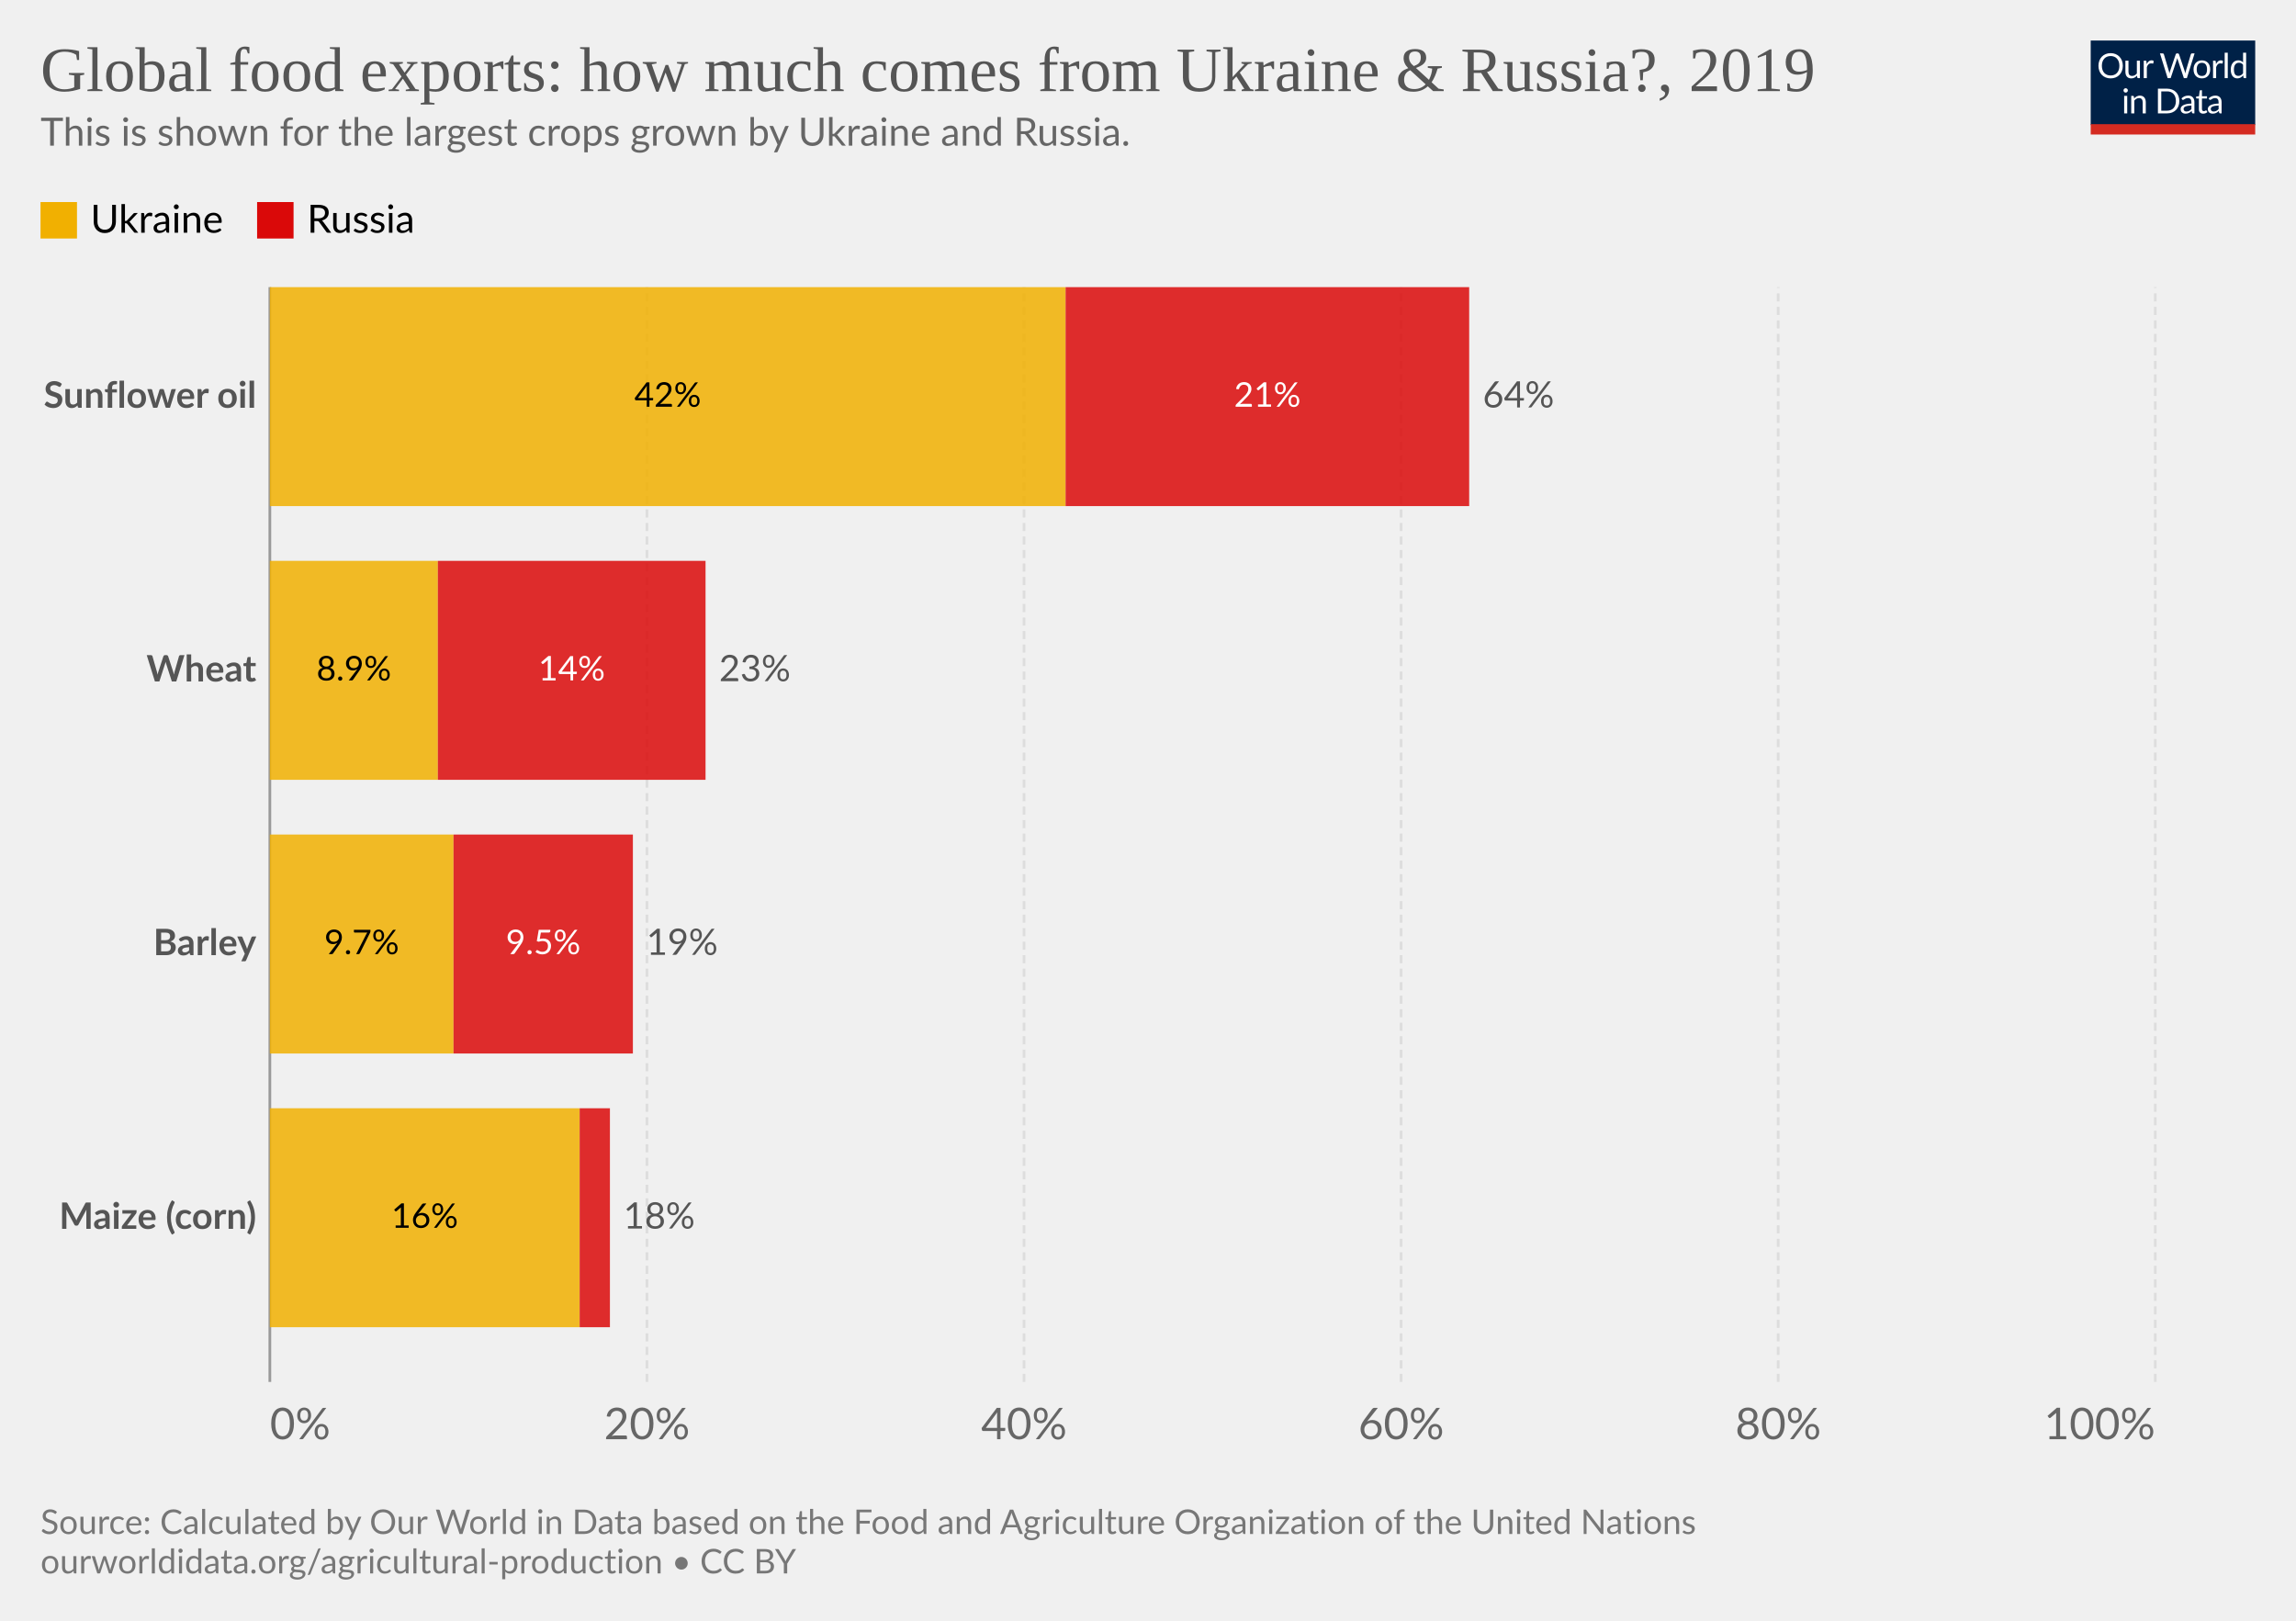
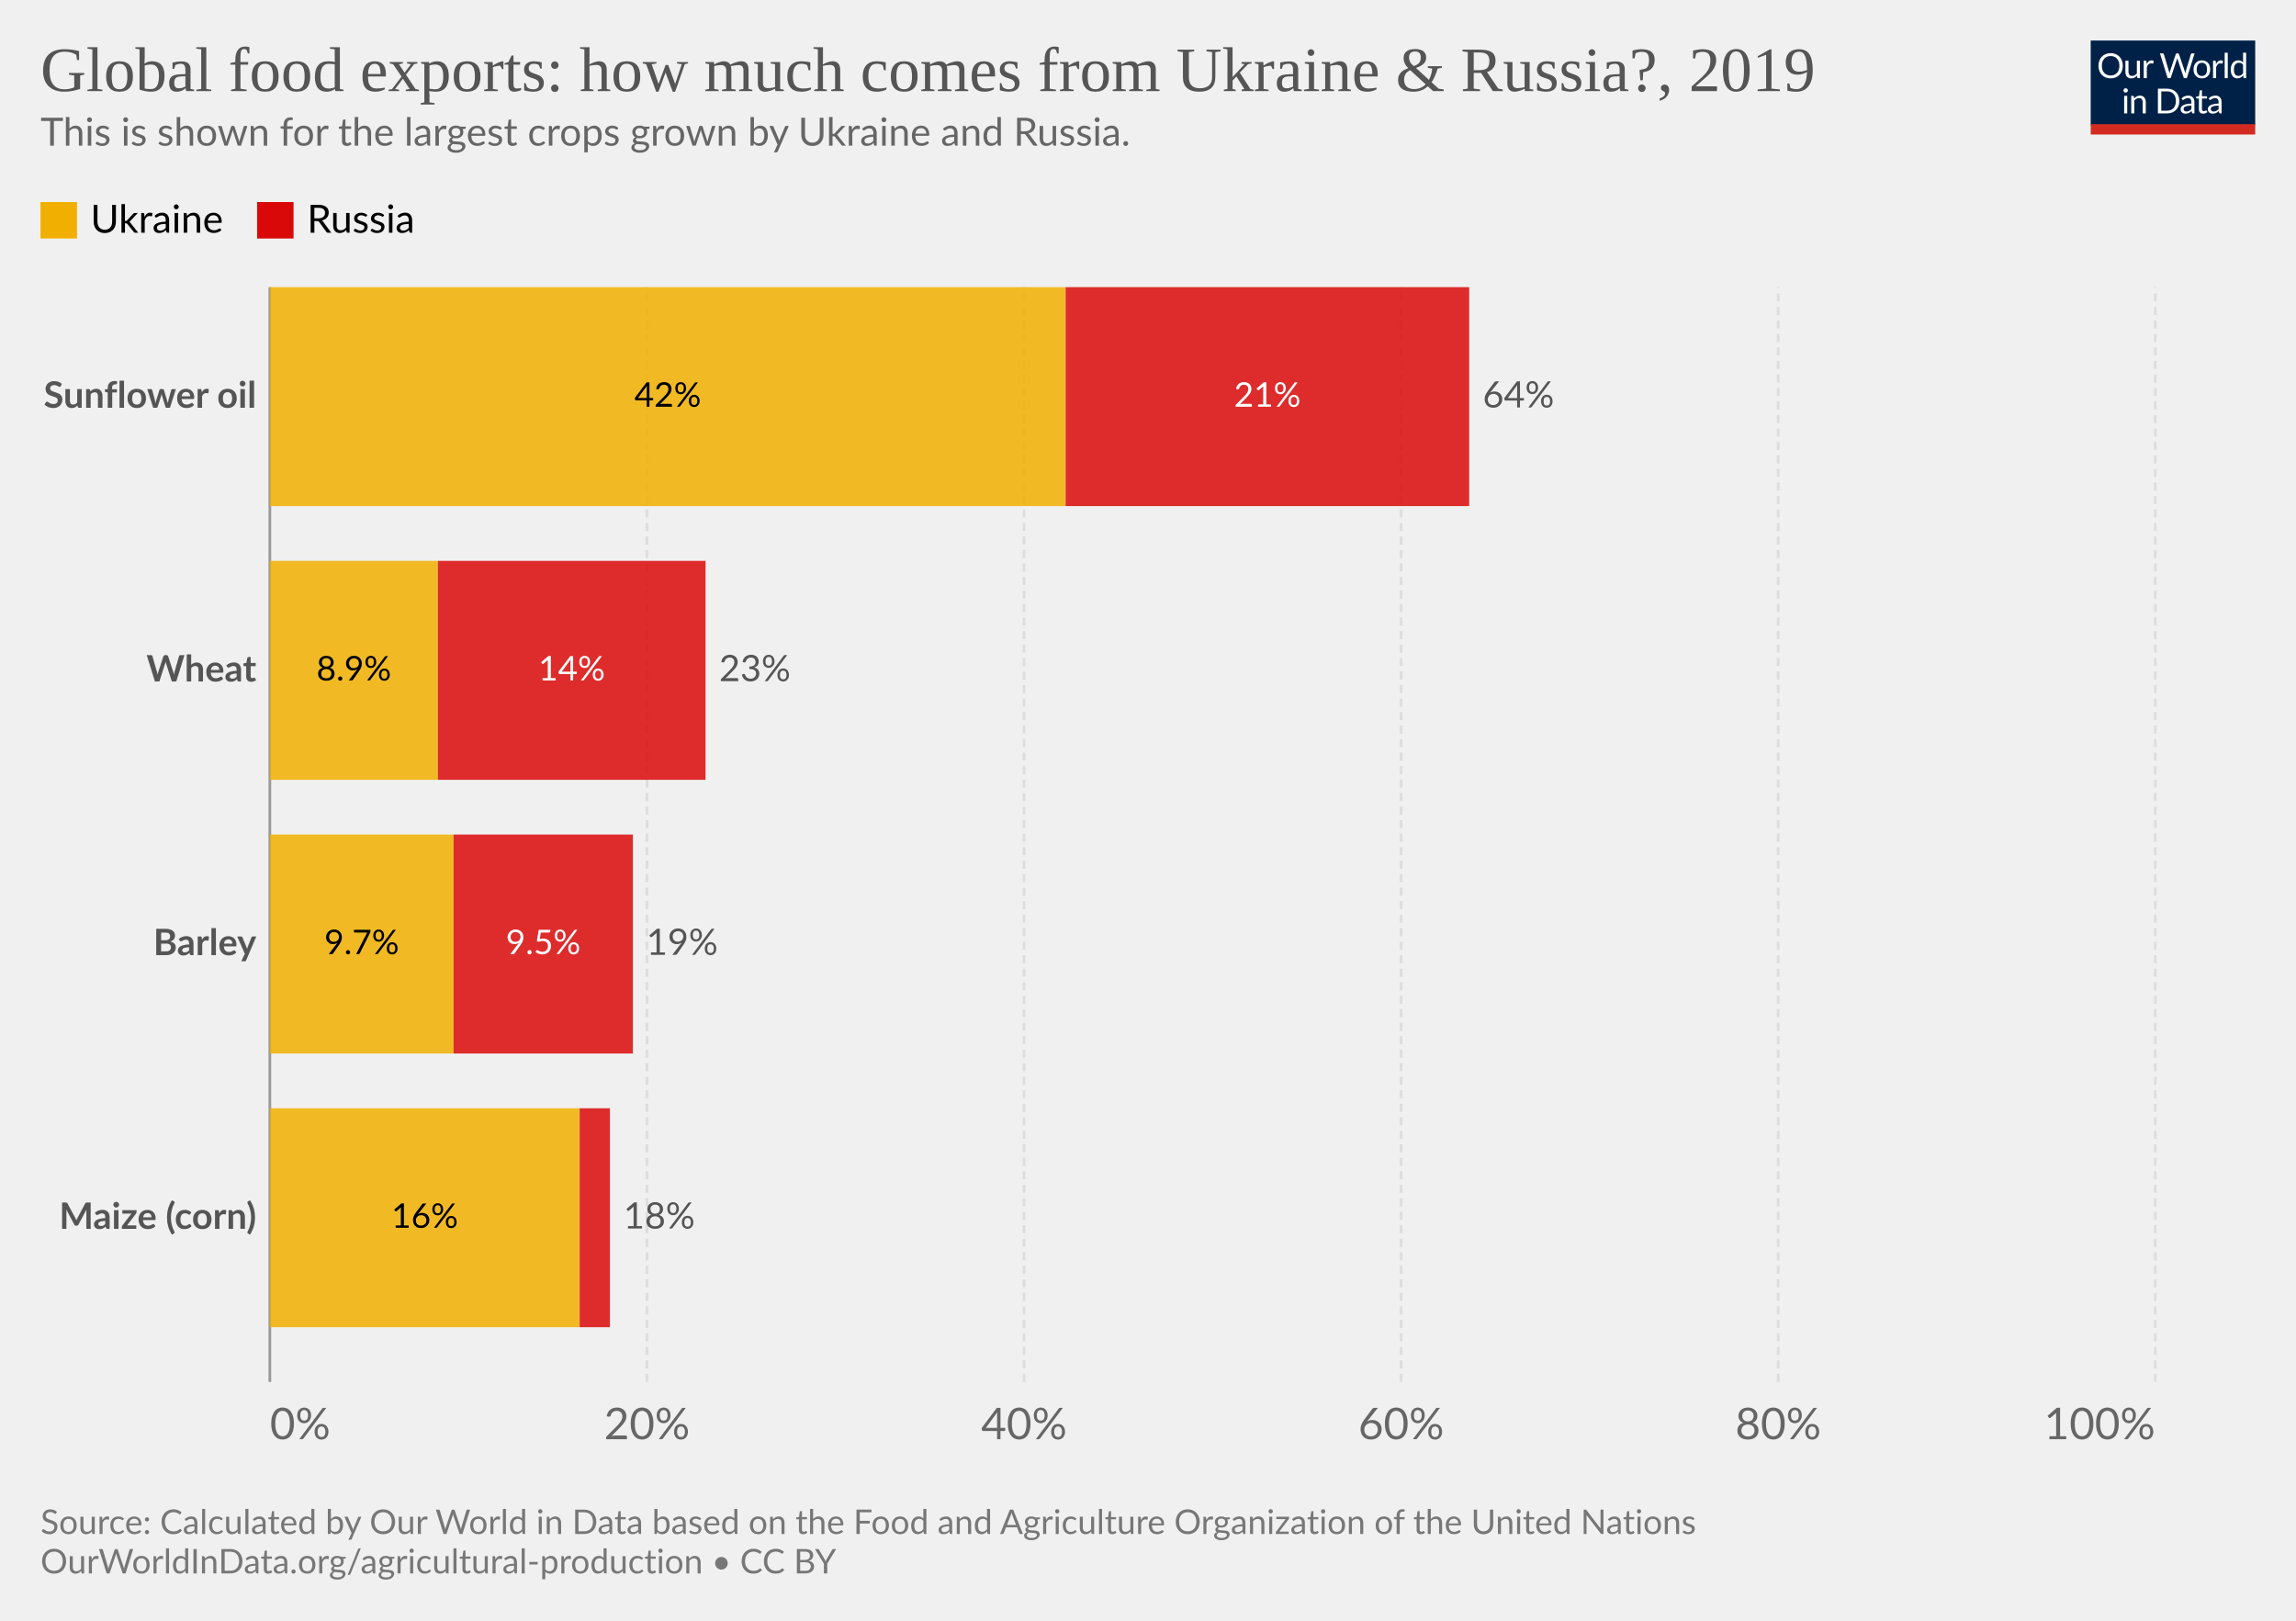
<svg xmlns="http://www.w3.org/2000/svg" version="1.1" style="font-family:Lato,'Helvetica Neue',Helvetica,Arial,sans-serif;font-size:18px;background-color:#fff;text-rendering:geometricPrecision;-webkit-font-smoothing:antialiased" width="850" height="600" viewBox="0 0 850 600">
  <g class="HeaderView">
    <g transform="matrix(.29 0 0 .29 774 15)">
      <svg className="owidLog" width="210" height="120" viewBox="0 0 210 120" fill="none">
        <g clip-path="url(#a)">
          <path d="M0 0h210v107.89H0V0z" fill="#002147" />
          <path d="M40.98 32.25c0 2.36-.38 4.53-1.12 6.51a14.26 14.26 0 0 1-8.1 8.4c-1.9.78-4.02 1.17-6.34 1.17a16.6 16.6 0 0 1-6.33-1.17 14.31 14.31 0 0 1-8.08-8.4 18.29 18.29 0 0 1-1.12-6.51c0-2.36.38-4.53 1.12-6.5.75-1.97 1.8-3.67 3.17-5.1a14.32 14.32 0 0 1 4.9-3.34c1.92-.8 4.03-1.19 6.34-1.19 2.32 0 4.43.4 6.34 1.19 1.92.8 3.56 1.9 4.93 3.34a14.87 14.87 0 0 1 3.17 5.1 18.1 18.1 0 0 1 1.12 6.5zm-4.38 0c0-1.94-.26-3.68-.8-5.22a10.91 10.91 0 0 0-2.24-3.89 9.68 9.68 0 0 0-3.52-2.46 11.95 11.95 0 0 0-4.62-.86c-1.68 0-3.21.28-4.6.86a9.88 9.88 0 0 0-3.54 2.46 10.91 10.91 0 0 0-2.24 3.9c-.53 1.53-.8 3.27-.8 5.2 0 1.94.27 3.68.8 5.22a11.17 11.17 0 0 0 2.24 3.9 10.01 10.01 0 0 0 3.55 2.44c1.38.56 2.9.83 4.6.83s3.24-.27 4.61-.83a9.8 9.8 0 0 0 3.52-2.44 11.17 11.17 0 0 0 2.25-3.9c.53-1.54.8-3.28.8-5.21zm26.22-6.54V48H60.5c-.56 0-.9-.27-1.05-.81l-.31-2.4a12.45 12.45 0 0 1-3.26 2.6c-1.2.64-2.58.96-4.13.96-1.22 0-2.3-.2-3.24-.6a6.52 6.52 0 0 1-2.33-1.7 7.37 7.37 0 0 1-1.43-2.67c-.3-1.04-.46-2.2-.46-3.45V25.7h3.91v14.22c0 1.68.38 2.99 1.15 3.91.77.93 1.96 1.39 3.54 1.39 1.16 0 2.24-.27 3.23-.82a10.42 10.42 0 0 0 2.8-2.28V25.7h3.91zm8.61 4.47a9.94 9.94 0 0 1 2.6-3.56 5.64 5.64 0 0 1 3.76-1.3c.47 0 .92.05 1.34.15.44.1.83.27 1.17.49l-.3 2.92c-.09.37-.3.55-.66.55-.2 0-.5-.04-.9-.13a6.21 6.21 0 0 0-3.24.18 4.23 4.23 0 0 0-1.47.92c-.42.4-.81.9-1.17 1.5-.33.58-.64 1.26-.92 2.02V48H67.7V25.71h2.25c.42 0 .72.08.88.25.16.16.27.44.33.83l.26 3.39zm61.16-13.7L122.75 48h-3.82l-7.99-24.05a21.95 21.95 0 0 1-.42-1.58 38.36 38.36 0 0 1-.44 1.58L102.05 48h-3.83L88.4 16.47h3.54c.38 0 .7.1.95.29.26.2.43.43.5.73l6.52 21.9.28 1.28.29 1.46.3-1.46.38-1.27 7.41-21.91c.1-.25.26-.48.51-.69.27-.22.58-.33.95-.33h1.23c.38 0 .69.1.92.29a1.77 1.77 0 0 1 .53.73l7.4 21.9a28.4 28.4 0 0 1 .68 2.62 29.52 29.52 0 0 1 .52-2.61l6.54-21.91a1.31 1.31 0 0 1 .48-.7c.27-.21.58-.32.95-.32h3.32zm9.35 8.88c1.63 0 3.1.27 4.4.82a9.43 9.43 0 0 1 5.46 5.94c.5 1.4.74 2.98.74 4.73 0 1.76-.25 3.34-.74 4.75a9.43 9.43 0 0 1-5.46 5.92c-1.3.52-2.77.79-4.4.79-1.64 0-3.12-.27-4.44-.8a9.42 9.42 0 0 1-3.35-2.3c-.92-1-1.63-2.2-2.13-3.61-.49-1.41-.73-3-.73-4.75s.24-3.33.73-4.73c.5-1.43 1.2-2.64 2.13-3.63a9.4 9.4 0 0 1 3.35-2.31c1.32-.55 2.8-.82 4.44-.82zm0 19.89c2.2 0 3.84-.73 4.93-2.2 1.08-1.48 1.63-3.54 1.63-6.18 0-2.66-.55-4.72-1.63-6.2-1.09-1.49-2.73-2.23-4.93-2.23-1.12 0-2.09.2-2.93.57a5.71 5.71 0 0 0-2.06 1.65 7.5 7.5 0 0 0-1.24 2.67c-.26 1.04-.4 2.22-.4 3.54 0 2.64.55 4.7 1.64 6.18 1.1 1.47 2.76 2.2 4.99 2.2zm17.97-15.07a9.94 9.94 0 0 1 2.6-3.56 5.64 5.64 0 0 1 3.76-1.3c.47 0 .91.05 1.34.15.44.1.83.27 1.16.49l-.28 2.92c-.09.37-.31.55-.66.55-.2 0-.5-.04-.9-.13a6.2 6.2 0 0 0-3.24.18 4.23 4.23 0 0 0-1.47.92c-.43.4-.82.9-1.17 1.5a13.1 13.1 0 0 0-.92 2.02V48h-3.94V25.71h2.24c.43 0 .72.08.88.25.17.16.28.44.33.83l.27 3.39zm15.04-14.59V48h-3.92V15.6h3.92zm19.55 15.43a6.22 6.22 0 0 0-2.38-2.05 6.7 6.7 0 0 0-2.86-.6c-2.07 0-3.66.75-4.77 2.23-1.12 1.48-1.68 3.6-1.68 6.33 0 1.46.13 2.7.38 3.74a7.29 7.29 0 0 0 1.1 2.56 4.35 4.35 0 0 0 1.78 1.45c.7.3 1.5.46 2.4.46 1.29 0 2.41-.3 3.36-.88a9.6 9.6 0 0 0 2.67-2.49V31.02zm3.91-15.43V48h-2.33c-.56 0-.9-.27-1.06-.81l-.35-2.71a12.13 12.13 0 0 1-3.25 2.77 8.28 8.28 0 0 1-4.23 1.06 7.31 7.31 0 0 1-6.14-2.9c-.73-.96-1.3-2.15-1.69-3.57a18.35 18.35 0 0 1 .07-9.48 11.29 11.29 0 0 1 1.89-3.7 8.7 8.7 0 0 1 7.06-3.34 7.96 7.96 0 0 1 6.12 2.62V15.59h3.91zM46.61 70.71V93H42.7V70.71h3.91zm.84-7c0 .39-.08.75-.24 1.09a2.81 2.81 0 0 1-1.52 1.47 2.67 2.67 0 0 1-2.16 0 2.9 2.9 0 0 1-1.45-1.47 2.67 2.67 0 0 1 0-2.16c.15-.35.35-.65.6-.9.25-.27.53-.47.85-.62a2.67 2.67 0 0 1 2.16 0c.35.15.65.35.9.62.27.25.47.55.62.9.16.34.24.7.24 1.08zm7.97 10.24c.49-.54 1-1.04 1.54-1.48a9.85 9.85 0 0 1 3.66-1.84 8.96 8.96 0 0 1 5.43.35c.94.4 1.72.97 2.33 1.71a7.36 7.36 0 0 1 1.43 2.67c.32 1.04.49 2.19.49 3.45V93h-3.94V78.81c0-1.69-.4-3-1.17-3.92-.76-.93-1.93-1.4-3.5-1.4a6.6 6.6 0 0 0-3.25.83c-1 .56-1.92 1.31-2.77 2.27V93h-3.94V70.71h2.35c.56 0 .9.28 1.04.82l.3 2.42zm57.7 3.3c0 2.36-.37 4.5-1.11 6.44a14.3 14.3 0 0 1-3.17 4.98 14.1 14.1 0 0 1-4.93 3.2c-1.9.76-4.02 1.13-6.33 1.13H85.8V61.47h11.77c2.31 0 4.42.39 6.33 1.15a13.8 13.8 0 0 1 8.1 8.18 17.75 17.75 0 0 1 1.12 6.45zm-4.37 0c0-1.94-.26-3.67-.8-5.2a10.94 10.94 0 0 0-2.23-3.87 9.57 9.57 0 0 0-3.53-2.42 12.23 12.23 0 0 0-4.61-.83h-7.5v24.62h7.5c1.7 0 3.24-.28 4.61-.84a9.7 9.7 0 0 0 3.53-2.4 10.94 10.94 0 0 0 2.24-3.87c.53-1.53.8-3.26.8-5.2zm19.8 5.72c-1.8.06-3.34.2-4.62.44-1.26.22-2.3.51-3.1.88-.8.36-1.37.8-1.74 1.3-.35.5-.53 1.05-.53 1.67 0 .58.1 1.1.3 1.52a3 3 0 0 0 .76 1.05c.34.27.73.46 1.17.6a6.13 6.13 0 0 0 1.45.17 7.28 7.28 0 0 0 3.5-.81 11.95 11.95 0 0 0 2.82-2.2v-4.62zm-12.65-9.11a12.73 12.73 0 0 1 3.98-2.66c1.43-.59 3-.88 4.73-.88 1.25 0 2.36.2 3.33.61a6.81 6.81 0 0 1 3.94 4.38c.33 1.04.5 2.19.5 3.43V93h-1.74a1.8 1.8 0 0 1-.88-.18c-.2-.13-.36-.38-.48-.74l-.44-2.12-1.72 1.46a9.48 9.48 0 0 1-3.74 1.7c-.69.15-1.46.23-2.3.23-.87 0-1.69-.12-2.45-.35a5.34 5.34 0 0 1-3.34-2.93 6.64 6.64 0 0 1-.49-2.64c0-.88.25-1.72.73-2.53a6.33 6.33 0 0 1 2.35-2.17c1.09-.63 2.5-1.15 4.25-1.54 1.75-.41 3.89-.65 6.42-.7v-1.75c0-1.73-.37-3.03-1.12-3.91-.75-.9-1.84-1.34-3.28-1.34-.97 0-1.78.12-2.44.37-.64.23-1.2.5-1.7.81l-1.23.82c-.33.23-.67.35-1 .35-.27 0-.5-.07-.69-.2a2.1 2.1 0 0 1-.48-.53l-.7-1.25zm27.67 19.5c-1.76 0-3.12-.5-4.07-1.48-.94-.98-1.41-2.4-1.41-4.25V74h-2.68a.9.9 0 0 1-.6-.2c-.16-.14-.24-.36-.24-.66v-1.56l3.65-.46.9-6.89a.9.9 0 0 1 .29-.52.88.88 0 0 1 .62-.22H142v7.67h6.44V74H142v13.38c0 .94.22 1.63.68 2.09.45.45 1.04.68 1.76.68a3.21 3.21 0 0 0 1.85-.53l.55-.35c.16-.12.3-.18.41-.18.2 0 .4.13.55.38l1.15 1.87a7.45 7.45 0 0 1-2.44 1.5 8.53 8.53 0 0 1-2.95.52zm19.68-10.4c-1.8.07-3.34.21-4.62.45-1.26.22-2.3.51-3.1.88-.8.36-1.37.8-1.74 1.3-.35.5-.53 1.05-.53 1.67 0 .58.1 1.1.3 1.52a2.9 2.9 0 0 0 .76 1.05c.34.27.73.46 1.17.6a6.13 6.13 0 0 0 1.45.17 7.3 7.3 0 0 0 3.5-.81 12.04 12.04 0 0 0 2.82-2.2v-4.62zm-12.65-9.1a12.72 12.72 0 0 1 3.99-2.66c1.42-.59 3-.88 4.72-.88 1.25 0 2.36.2 3.33.61a6.81 6.81 0 0 1 3.94 4.38c.33 1.04.5 2.19.5 3.43V93h-1.74a1.8 1.8 0 0 1-.88-.18c-.2-.13-.36-.38-.48-.74l-.44-2.12-1.72 1.46a9.48 9.48 0 0 1-3.74 1.7c-.69.15-1.46.23-2.3.23-.87 0-1.69-.12-2.45-.35a5.33 5.33 0 0 1-3.34-2.93 6.62 6.62 0 0 1-.49-2.64c0-.88.25-1.72.73-2.53a6.33 6.33 0 0 1 2.35-2.17c1.09-.63 2.5-1.15 4.25-1.54a31.2 31.2 0 0 1 6.42-.7v-1.75c0-1.73-.37-3.03-1.12-3.91-.75-.9-1.84-1.34-3.28-1.34-.97 0-1.78.12-2.44.37-.64.23-1.2.5-1.7.81l-1.22.82c-.34.23-.68.35-1.02.35-.26 0-.49-.07-.68-.2a1.88 1.88 0 0 1-.48-.53l-.7-1.25zM40.98 32.25c0 2.36-.38 4.53-1.12 6.51a14.26 14.26 0 0 1-8.1 8.4c-1.9.78-4.02 1.17-6.34 1.17a16.6 16.6 0 0 1-6.33-1.17 14.31 14.31 0 0 1-8.08-8.4 18.29 18.29 0 0 1-1.12-6.51c0-2.36.38-4.53 1.12-6.5.75-1.97 1.8-3.67 3.17-5.1a14.32 14.32 0 0 1 4.9-3.34c1.92-.8 4.03-1.19 6.34-1.19 2.32 0 4.43.4 6.34 1.19 1.92.8 3.56 1.9 4.93 3.34a14.87 14.87 0 0 1 3.17 5.1 18.1 18.1 0 0 1 1.12 6.5zm-4.38 0c0-1.94-.26-3.68-.8-5.22a10.91 10.91 0 0 0-2.24-3.89 9.68 9.68 0 0 0-3.52-2.46 11.95 11.95 0 0 0-4.62-.86c-1.68 0-3.21.28-4.6.86a9.88 9.88 0 0 0-3.54 2.46 10.91 10.91 0 0 0-2.24 3.9c-.53 1.53-.8 3.27-.8 5.2 0 1.94.27 3.68.8 5.22a11.17 11.17 0 0 0 2.24 3.9 10.01 10.01 0 0 0 3.55 2.44c1.38.56 2.9.83 4.6.83s3.24-.27 4.61-.83a9.8 9.8 0 0 0 3.52-2.44 11.17 11.17 0 0 0 2.25-3.9c.53-1.54.8-3.28.8-5.21zm26.22-6.54V48H60.5c-.56 0-.9-.27-1.05-.81l-.31-2.4a12.45 12.45 0 0 1-3.26 2.6c-1.2.64-2.58.96-4.13.96-1.22 0-2.3-.2-3.24-.6a6.52 6.52 0 0 1-2.33-1.7 7.37 7.37 0 0 1-1.43-2.67c-.3-1.04-.46-2.2-.46-3.45V25.7h3.91v14.22c0 1.68.38 2.99 1.15 3.91.77.93 1.96 1.39 3.54 1.39 1.16 0 2.24-.27 3.23-.82a10.42 10.42 0 0 0 2.8-2.28V25.7h3.91zm8.61 4.47a9.94 9.94 0 0 1 2.6-3.56 5.64 5.64 0 0 1 3.76-1.3c.47 0 .92.05 1.34.15.44.1.83.27 1.17.49l-.3 2.92c-.09.37-.3.55-.66.55-.2 0-.5-.04-.9-.13a6.21 6.21 0 0 0-3.24.18 4.23 4.23 0 0 0-1.47.92c-.42.4-.81.9-1.17 1.5-.33.58-.64 1.26-.92 2.02V48H67.7V25.71h2.25c.42 0 .72.08.88.25.16.16.27.44.33.83l.26 3.39zm61.16-13.7L122.75 48h-3.82l-7.99-24.05a21.95 21.95 0 0 1-.42-1.58 38.36 38.36 0 0 1-.44 1.58L102.05 48h-3.83L88.4 16.47h3.54c.38 0 .7.1.95.29.26.2.43.43.5.73l6.52 21.9.28 1.28.29 1.46.3-1.46.38-1.27 7.41-21.91c.1-.25.26-.48.51-.69.27-.22.58-.33.95-.33h1.23c.38 0 .69.1.92.29a1.77 1.77 0 0 1 .53.73l7.4 21.9a28.4 28.4 0 0 1 .68 2.62 29.52 29.52 0 0 1 .52-2.61l6.54-21.91a1.31 1.31 0 0 1 .48-.7c.27-.21.58-.32.95-.32h3.32zm9.35 8.88c1.63 0 3.1.27 4.4.82a9.43 9.43 0 0 1 5.46 5.94c.5 1.4.74 2.98.74 4.73 0 1.76-.25 3.34-.74 4.75a9.43 9.43 0 0 1-5.46 5.92c-1.3.52-2.77.79-4.4.79-1.64 0-3.12-.27-4.44-.8a9.42 9.42 0 0 1-3.35-2.3c-.92-1-1.63-2.2-2.13-3.61-.49-1.41-.73-3-.73-4.75s.24-3.33.73-4.73c.5-1.43 1.2-2.64 2.13-3.63a9.4 9.4 0 0 1 3.35-2.31c1.32-.55 2.8-.82 4.44-.82zm0 19.89c2.2 0 3.84-.73 4.93-2.2 1.08-1.48 1.63-3.54 1.63-6.18 0-2.66-.55-4.72-1.63-6.2-1.09-1.49-2.73-2.23-4.93-2.23-1.12 0-2.09.2-2.93.57a5.71 5.71 0 0 0-2.06 1.65 7.5 7.5 0 0 0-1.24 2.67c-.26 1.04-.4 2.22-.4 3.54 0 2.64.55 4.7 1.64 6.18 1.1 1.47 2.76 2.2 4.99 2.2zm17.97-15.07a9.94 9.94 0 0 1 2.6-3.56 5.64 5.64 0 0 1 3.76-1.3c.47 0 .91.05 1.34.15.44.1.83.27 1.16.49l-.28 2.92c-.09.37-.31.55-.66.55-.2 0-.5-.04-.9-.13a6.2 6.2 0 0 0-3.24.18 4.23 4.23 0 0 0-1.47.92c-.43.4-.82.9-1.17 1.5a13.1 13.1 0 0 0-.92 2.02V48h-3.94V25.71h2.24c.43 0 .72.08.88.25.17.16.28.44.33.83l.27 3.39zm15.04-14.59V48h-3.92V15.6h3.92zm19.55 15.43a6.22 6.22 0 0 0-2.38-2.05 6.7 6.7 0 0 0-2.86-.6c-2.07 0-3.66.75-4.77 2.23-1.12 1.48-1.68 3.6-1.68 6.33 0 1.46.13 2.7.38 3.74a7.29 7.29 0 0 0 1.1 2.56 4.35 4.35 0 0 0 1.78 1.45c.7.3 1.5.46 2.4.46 1.29 0 2.41-.3 3.36-.88a9.6 9.6 0 0 0 2.67-2.49V31.02zm3.91-15.43V48h-2.33c-.56 0-.9-.27-1.06-.81l-.35-2.71a12.13 12.13 0 0 1-3.25 2.77 8.28 8.28 0 0 1-4.23 1.06 7.31 7.31 0 0 1-6.14-2.9c-.73-.96-1.3-2.15-1.69-3.57a18.35 18.35 0 0 1 .07-9.48 11.29 11.29 0 0 1 1.89-3.7 8.7 8.7 0 0 1 7.06-3.34 7.96 7.96 0 0 1 6.12 2.62V15.59h3.91zM46.61 70.71V93H42.7V70.71h3.91zm.84-7c0 .39-.08.75-.24 1.09a2.81 2.81 0 0 1-1.52 1.47 2.67 2.67 0 0 1-2.16 0 2.9 2.9 0 0 1-1.45-1.47 2.67 2.67 0 0 1 0-2.16c.15-.35.35-.65.6-.9.25-.27.53-.47.85-.62a2.67 2.67 0 0 1 2.16 0c.35.15.65.35.9.62.27.25.47.55.62.9.16.34.24.7.24 1.08zm7.97 10.24c.49-.54 1-1.04 1.54-1.48a9.85 9.85 0 0 1 3.66-1.84 8.96 8.96 0 0 1 5.43.35c.94.4 1.72.97 2.33 1.71a7.36 7.36 0 0 1 1.43 2.67c.32 1.04.49 2.19.49 3.45V93h-3.94V78.81c0-1.69-.4-3-1.17-3.92-.76-.93-1.93-1.4-3.5-1.4a6.6 6.6 0 0 0-3.25.83c-1 .56-1.92 1.31-2.77 2.27V93h-3.94V70.71h2.35c.56 0 .9.28 1.04.82l.3 2.42zm57.7 3.3c0 2.36-.37 4.5-1.11 6.44a14.3 14.3 0 0 1-3.17 4.98 14.1 14.1 0 0 1-4.93 3.2c-1.9.76-4.02 1.13-6.33 1.13H85.8V61.47h11.77c2.31 0 4.42.39 6.33 1.15a13.8 13.8 0 0 1 8.1 8.18 17.75 17.75 0 0 1 1.12 6.45zm-4.37 0c0-1.94-.26-3.67-.8-5.2a10.94 10.94 0 0 0-2.23-3.87 9.57 9.57 0 0 0-3.53-2.42 12.23 12.23 0 0 0-4.61-.83h-7.5v24.62h7.5c1.7 0 3.24-.28 4.61-.84a9.7 9.7 0 0 0 3.53-2.4 10.94 10.94 0 0 0 2.24-3.87c.53-1.53.8-3.26.8-5.2zm19.8 5.72c-1.8.06-3.34.2-4.62.44-1.26.22-2.3.51-3.1.88-.8.36-1.37.8-1.74 1.3-.35.5-.53 1.05-.53 1.67 0 .58.1 1.1.3 1.52a3 3 0 0 0 .76 1.05c.34.27.73.46 1.17.6a6.13 6.13 0 0 0 1.45.17 7.28 7.28 0 0 0 3.5-.81 11.95 11.95 0 0 0 2.82-2.2v-4.62zm-12.65-9.11a12.73 12.73 0 0 1 3.98-2.66c1.43-.59 3-.88 4.73-.88 1.25 0 2.36.2 3.33.61a6.81 6.81 0 0 1 3.94 4.38c.33 1.04.5 2.19.5 3.43V93h-1.74a1.8 1.8 0 0 1-.88-.18c-.2-.13-.36-.38-.48-.74l-.44-2.12-1.72 1.46a9.48 9.48 0 0 1-3.74 1.7c-.69.15-1.46.23-2.3.23-.87 0-1.69-.12-2.45-.35a5.34 5.34 0 0 1-3.34-2.93 6.64 6.64 0 0 1-.49-2.64c0-.88.25-1.72.73-2.53a6.33 6.33 0 0 1 2.35-2.17c1.09-.63 2.5-1.15 4.25-1.54 1.75-.41 3.89-.65 6.42-.7v-1.75c0-1.73-.37-3.03-1.12-3.91-.75-.9-1.84-1.34-3.28-1.34-.97 0-1.78.12-2.44.37-.64.23-1.2.5-1.7.81l-1.23.82c-.33.23-.67.35-1 .35-.27 0-.5-.07-.69-.2a2.1 2.1 0 0 1-.48-.53l-.7-1.25zm27.67 19.5c-1.76 0-3.12-.5-4.07-1.48-.94-.98-1.41-2.4-1.41-4.25V74h-2.68a.9.9 0 0 1-.6-.2c-.16-.14-.24-.36-.24-.66v-1.56l3.65-.46.9-6.89a.9.9 0 0 1 .29-.52.88.88 0 0 1 .62-.22H142v7.67h6.44V74H142v13.38c0 .94.22 1.63.68 2.09.45.45 1.04.68 1.76.68a3.21 3.21 0 0 0 1.85-.53l.55-.35c.16-.12.3-.18.41-.18.2 0 .4.13.55.38l1.15 1.87a7.45 7.45 0 0 1-2.44 1.5 8.53 8.53 0 0 1-2.95.52zm19.68-10.4c-1.8.07-3.34.21-4.62.45-1.26.22-2.3.51-3.1.88-.8.36-1.37.8-1.74 1.3-.35.5-.53 1.05-.53 1.67 0 .58.1 1.1.3 1.52a2.9 2.9 0 0 0 .76 1.05c.34.27.73.46 1.17.6a6.13 6.13 0 0 0 1.45.17 7.3 7.3 0 0 0 3.5-.81 12.04 12.04 0 0 0 2.82-2.2v-4.62zm-12.65-9.1a12.72 12.72 0 0 1 3.99-2.66c1.42-.59 3-.88 4.72-.88 1.25 0 2.36.2 3.33.61a6.81 6.81 0 0 1 3.94 4.38c.33 1.04.5 2.19.5 3.43V93h-1.74a1.8 1.8 0 0 1-.88-.18c-.2-.13-.36-.38-.48-.74l-.44-2.12-1.72 1.46a9.48 9.48 0 0 1-3.74 1.7c-.69.15-1.46.23-2.3.23-.87 0-1.69-.12-2.45-.35a5.33 5.33 0 0 1-3.34-2.93 6.62 6.62 0 0 1-.49-2.64c0-.88.25-1.72.73-2.53a6.33 6.33 0 0 1 2.35-2.17c1.09-.63 2.5-1.15 4.25-1.54a31.2 31.2 0 0 1 6.42-.7v-1.75c0-1.73-.37-3.03-1.12-3.91-.75-.9-1.84-1.34-3.28-1.34-.97 0-1.78.12-2.44.37-.64.23-1.2.5-1.7.81l-1.22.82c-.34.23-.68.35-1.02.35-.26 0-.49-.07-.68-.2a1.88 1.88 0 0 1-.48-.53l-.7-1.25zM40.98 32.25c0 2.36-.38 4.53-1.12 6.51a14.26 14.26 0 0 1-8.1 8.4c-1.9.78-4.02 1.17-6.34 1.17a16.6 16.6 0 0 1-6.33-1.17 14.31 14.31 0 0 1-8.08-8.4 18.29 18.29 0 0 1-1.12-6.51c0-2.36.38-4.53 1.12-6.5.75-1.97 1.8-3.67 3.17-5.1a14.32 14.32 0 0 1 4.9-3.34c1.92-.8 4.03-1.19 6.34-1.19 2.32 0 4.43.4 6.34 1.19 1.92.8 3.56 1.9 4.93 3.34a14.87 14.87 0 0 1 3.17 5.1 18.1 18.1 0 0 1 1.12 6.5zm-4.38 0c0-1.94-.26-3.68-.8-5.22a10.91 10.91 0 0 0-2.24-3.89 9.68 9.68 0 0 0-3.52-2.46 11.95 11.95 0 0 0-4.62-.86c-1.68 0-3.21.28-4.6.86a9.88 9.88 0 0 0-3.54 2.46 10.91 10.91 0 0 0-2.24 3.9c-.53 1.53-.8 3.27-.8 5.2 0 1.94.27 3.68.8 5.22a11.17 11.17 0 0 0 2.24 3.9 10.01 10.01 0 0 0 3.55 2.44c1.38.56 2.9.83 4.6.83s3.24-.27 4.61-.83a9.8 9.8 0 0 0 3.52-2.44 11.17 11.17 0 0 0 2.25-3.9c.53-1.54.8-3.28.8-5.21zm26.22-6.54V48H60.5c-.56 0-.9-.27-1.05-.81l-.31-2.4a12.45 12.45 0 0 1-3.26 2.6c-1.2.64-2.58.96-4.13.96-1.22 0-2.3-.2-3.24-.6a6.52 6.52 0 0 1-2.33-1.7 7.37 7.37 0 0 1-1.43-2.67c-.3-1.04-.46-2.2-.46-3.45V25.7h3.91v14.22c0 1.68.38 2.99 1.15 3.91.77.93 1.96 1.39 3.54 1.39 1.16 0 2.24-.27 3.23-.82a10.42 10.42 0 0 0 2.8-2.28V25.7h3.91zm8.61 4.47a9.94 9.94 0 0 1 2.6-3.56 5.64 5.64 0 0 1 3.76-1.3c.47 0 .92.05 1.34.15.44.1.83.27 1.17.49l-.3 2.92c-.09.37-.3.55-.66.55-.2 0-.5-.04-.9-.13a6.21 6.21 0 0 0-3.24.18 4.23 4.23 0 0 0-1.47.92c-.42.4-.81.9-1.17 1.5-.33.58-.64 1.26-.92 2.02V48H67.7V25.71h2.25c.42 0 .72.08.88.25.16.16.27.44.33.83l.26 3.39zm61.16-13.7L122.75 48h-3.82l-7.99-24.05a21.95 21.95 0 0 1-.42-1.58 38.36 38.36 0 0 1-.44 1.58L102.05 48h-3.83L88.4 16.47h3.54c.38 0 .7.1.95.29.26.2.43.43.5.73l6.52 21.9.28 1.28.29 1.46.3-1.46.38-1.27 7.41-21.91c.1-.25.26-.48.51-.69.27-.22.58-.33.95-.33h1.23c.38 0 .69.1.92.29a1.77 1.77 0 0 1 .53.73l7.4 21.9a28.4 28.4 0 0 1 .68 2.62 29.52 29.52 0 0 1 .52-2.61l6.54-21.91a1.31 1.31 0 0 1 .48-.7c.27-.21.58-.32.95-.32h3.32zm9.35 8.88c1.63 0 3.1.27 4.4.82a9.43 9.43 0 0 1 5.46 5.94c.5 1.4.74 2.98.74 4.73 0 1.76-.25 3.34-.74 4.75a9.43 9.43 0 0 1-5.46 5.92c-1.3.52-2.77.79-4.4.79-1.64 0-3.12-.27-4.44-.8a9.42 9.42 0 0 1-3.35-2.3c-.92-1-1.63-2.2-2.13-3.61-.49-1.41-.73-3-.73-4.75s.24-3.33.73-4.73c.5-1.43 1.2-2.64 2.13-3.63a9.4 9.4 0 0 1 3.35-2.31c1.32-.55 2.8-.82 4.44-.82zm0 19.89c2.2 0 3.84-.73 4.93-2.2 1.08-1.48 1.63-3.54 1.63-6.18 0-2.66-.55-4.72-1.63-6.2-1.09-1.49-2.73-2.23-4.93-2.23-1.12 0-2.09.2-2.93.57a5.71 5.71 0 0 0-2.06 1.65 7.5 7.5 0 0 0-1.24 2.67c-.26 1.04-.4 2.22-.4 3.54 0 2.64.55 4.7 1.64 6.18 1.1 1.47 2.76 2.2 4.99 2.2zm17.97-15.07a9.94 9.94 0 0 1 2.6-3.56 5.64 5.64 0 0 1 3.76-1.3c.47 0 .91.05 1.34.15.44.1.83.27 1.16.49l-.28 2.92c-.09.37-.31.55-.66.55-.2 0-.5-.04-.9-.13a6.2 6.2 0 0 0-3.24.18 4.23 4.23 0 0 0-1.47.92c-.43.4-.82.9-1.17 1.5a13.1 13.1 0 0 0-.92 2.02V48h-3.94V25.71h2.24c.43 0 .72.08.88.25.17.16.28.44.33.83l.27 3.39zm15.04-14.59V48h-3.92V15.6h3.92zm19.55 15.43a6.22 6.22 0 0 0-2.38-2.05 6.7 6.7 0 0 0-2.86-.6c-2.07 0-3.66.75-4.77 2.23-1.12 1.48-1.68 3.6-1.68 6.33 0 1.46.13 2.7.38 3.74a7.29 7.29 0 0 0 1.1 2.56 4.35 4.35 0 0 0 1.78 1.45c.7.3 1.5.46 2.4.46 1.29 0 2.41-.3 3.36-.88a9.6 9.6 0 0 0 2.67-2.49V31.02zm3.91-15.43V48h-2.33c-.56 0-.9-.27-1.06-.81l-.35-2.71a12.13 12.13 0 0 1-3.25 2.77 8.28 8.28 0 0 1-4.23 1.06 7.31 7.31 0 0 1-6.14-2.9c-.73-.96-1.3-2.15-1.69-3.57a18.35 18.35 0 0 1 .07-9.48 11.29 11.29 0 0 1 1.89-3.7 8.7 8.7 0 0 1 7.06-3.34 7.96 7.96 0 0 1 6.12 2.62V15.59h3.91zM46.61 70.71V93H42.7V70.71h3.91zm.84-7c0 .39-.08.75-.24 1.09a2.81 2.81 0 0 1-1.52 1.47 2.67 2.67 0 0 1-2.16 0 2.9 2.9 0 0 1-1.45-1.47 2.67 2.67 0 0 1 0-2.16c.15-.35.35-.65.6-.9.25-.27.53-.47.85-.62a2.67 2.67 0 0 1 2.16 0c.35.15.65.35.9.62.27.25.47.55.62.9.16.34.24.7.24 1.08zm7.97 10.24c.49-.54 1-1.04 1.54-1.48a9.85 9.85 0 0 1 3.66-1.84 8.96 8.96 0 0 1 5.43.35c.94.4 1.72.97 2.33 1.71a7.36 7.36 0 0 1 1.43 2.67c.32 1.04.49 2.19.49 3.45V93h-3.94V78.81c0-1.69-.4-3-1.17-3.92-.76-.93-1.93-1.4-3.5-1.4a6.6 6.6 0 0 0-3.25.83c-1 .56-1.92 1.31-2.77 2.27V93h-3.94V70.71h2.35c.56 0 .9.28 1.04.82l.3 2.42zm57.7 3.3c0 2.36-.37 4.5-1.11 6.44a14.3 14.3 0 0 1-3.17 4.98 14.1 14.1 0 0 1-4.93 3.2c-1.9.76-4.02 1.13-6.33 1.13H85.8V61.47h11.77c2.31 0 4.42.39 6.33 1.15a13.8 13.8 0 0 1 8.1 8.18 17.75 17.75 0 0 1 1.12 6.45zm-4.37 0c0-1.94-.26-3.67-.8-5.2a10.94 10.94 0 0 0-2.23-3.87 9.57 9.57 0 0 0-3.53-2.42 12.23 12.23 0 0 0-4.61-.83h-7.5v24.62h7.5c1.7 0 3.24-.28 4.61-.84a9.7 9.7 0 0 0 3.53-2.4 10.94 10.94 0 0 0 2.24-3.87c.53-1.53.8-3.26.8-5.2zm19.8 5.72c-1.8.06-3.34.2-4.62.44-1.26.22-2.3.51-3.1.88-.8.36-1.37.8-1.74 1.3-.35.5-.53 1.05-.53 1.67 0 .58.1 1.1.3 1.52a3 3 0 0 0 .76 1.05c.34.27.73.46 1.17.6a6.13 6.13 0 0 0 1.45.17 7.28 7.28 0 0 0 3.5-.81 11.95 11.95 0 0 0 2.82-2.2v-4.62zm-12.65-9.11a12.73 12.73 0 0 1 3.98-2.66c1.43-.59 3-.88 4.73-.88 1.25 0 2.36.2 3.33.61a6.81 6.81 0 0 1 3.94 4.38c.33 1.04.5 2.19.5 3.43V93h-1.74a1.8 1.8 0 0 1-.88-.18c-.2-.13-.36-.38-.48-.74l-.44-2.12-1.72 1.46a9.48 9.48 0 0 1-3.74 1.7c-.69.15-1.46.23-2.3.23-.87 0-1.69-.12-2.45-.35a5.34 5.34 0 0 1-3.34-2.93 6.64 6.64 0 0 1-.49-2.64c0-.88.25-1.72.73-2.53a6.33 6.33 0 0 1 2.35-2.17c1.09-.63 2.5-1.15 4.25-1.54 1.75-.41 3.89-.65 6.42-.7v-1.75c0-1.73-.37-3.03-1.12-3.91-.75-.9-1.84-1.34-3.28-1.34-.97 0-1.78.12-2.44.37-.64.23-1.2.5-1.7.81l-1.23.82c-.33.23-.67.35-1 .35-.27 0-.5-.07-.69-.2a2.1 2.1 0 0 1-.48-.53l-.7-1.25zm27.67 19.5c-1.76 0-3.12-.5-4.07-1.48-.94-.98-1.41-2.4-1.41-4.25V74h-2.68a.9.9 0 0 1-.6-.2c-.16-.14-.24-.36-.24-.66v-1.56l3.65-.46.9-6.89a.9.9 0 0 1 .29-.52.88.88 0 0 1 .62-.22H142v7.67h6.44V74H142v13.38c0 .94.22 1.63.68 2.09.45.45 1.04.68 1.76.68a3.21 3.21 0 0 0 1.85-.53l.55-.35c.16-.12.3-.18.41-.18.2 0 .4.13.55.38l1.15 1.87a7.45 7.45 0 0 1-2.44 1.5 8.53 8.53 0 0 1-2.95.52zm19.68-10.4c-1.8.07-3.34.21-4.62.45-1.26.22-2.3.51-3.1.88-.8.36-1.37.8-1.74 1.3-.35.5-.53 1.05-.53 1.67 0 .58.1 1.1.3 1.52a2.9 2.9 0 0 0 .76 1.05c.34.27.73.46 1.17.6a6.13 6.13 0 0 0 1.45.17 7.3 7.3 0 0 0 3.5-.81 12.04 12.04 0 0 0 2.82-2.2v-4.62zm-12.65-9.1a12.72 12.72 0 0 1 3.99-2.66c1.42-.59 3-.88 4.72-.88 1.25 0 2.36.2 3.33.61a6.81 6.81 0 0 1 3.94 4.38c.33 1.04.5 2.19.5 3.43V93h-1.74a1.8 1.8 0 0 1-.88-.18c-.2-.13-.36-.38-.48-.74l-.44-2.12-1.72 1.46a9.48 9.48 0 0 1-3.74 1.7c-.69.15-1.46.23-2.3.23-.87 0-1.69-.12-2.45-.35a5.33 5.33 0 0 1-3.34-2.93 6.62 6.62 0 0 1-.49-2.64c0-.88.25-1.72.73-2.53a6.33 6.33 0 0 1 2.35-2.17c1.09-.63 2.5-1.15 4.25-1.54a31.2 31.2 0 0 1 6.42-.7v-1.75c0-1.73-.37-3.03-1.12-3.91-.75-.9-1.84-1.34-3.28-1.34-.97 0-1.78.12-2.44.37-.64.23-1.2.5-1.7.81l-1.22.82c-.34.23-.68.35-1.02.35-.26 0-.49-.07-.68-.2a1.88 1.88 0 0 1-.48-.53l-.7-1.25z" fill="#fff" />
          <path fill="#D42B21" d="M0 106.79h210V120H0z" />
        </g>
        <defs>
          <clipPath id="a">
            <path fill="#fff" d="M0 0h210v120H0z" />
          </clipPath>
        </defs>
      </svg>
    </g>
    <a href="https://ourworldindata.org/grapher/food-exports-ukraine-russia?country=Barley~Maize+%28corn%29~Sunflower+oil~Wheat" style="font-family:&quot;Playfair Display&quot;,Georgia,&quot;Times New Roman&quot;,serif" target="_blank" rel="noopener">
      <text font-size="23.4" x="15" y="33.7" fill="#555">
        <tspan x="15" y="33.72">Global food exports: how much comes from Ukraine &amp; Russia?, 2019</tspan>
      </text>
    </a>
    <text font-size="14.4" x="15" y="53.9" fill="#666">
      <tspan x="15" y="53.92">This is shown for the largest crops grown by Ukraine and Russia.</tspan>
    </text>
  </g>
  <g class="StackedDiscreteBarChart">
    <g class="HorizontalAxis" fill="#666" font-size="16.2">
      <text x="99.92" y="532.8" text-anchor="start">0%</text>
      <text x="239.5" y="532.8" text-anchor="middle">20%</text>
      <text x="379.1" y="532.8" text-anchor="middle">40%</text>
      <text x="518.7" y="532.8" text-anchor="middle">60%</text>
      <text x="658.3" y="532.8" text-anchor="middle">80%</text>
      <text x="797.87" y="532.8" text-anchor="end">100%</text>
    </g>
    <g class="AxisGridLines verticalLines">
      <path stroke="#999" d="M99.9 511.6V106.3" />
      <path stroke="#ddd" stroke-dasharray="3,2" d="M239.5 511.6V106.3M379.1 511.6V106.3M518.7 511.6V106.3M658.3 511.6V106.3M797.9 511.6V106.3" />
    </g>
    <g>
      <g class="categoricalColorLegend">
        <g>
          <path fill="#f1b001" d="M15 74.8h13.5v13.5H15z" />,<text x="33.5" y="81.55" dy=".32em" font-size="14.4">Ukraine</text>
        </g>
        <g>
          <path fill="#da0909" d="M95.18 74.8h13.5v13.5h-13.5z" />,<text x="113.68" y="81.55" dy=".32em" font-size="14.4">Russia</text>
        </g>
      </g>
    </g>
    <g>
      <g class="bar">
        <text transform="translate(94.9 146.83)" fill="#555" dominant-baseline="middle" text-anchor="end" font-size="13.5" font-weight="700">Sunflower oil</text>
        <g>
          <path transform="translate(99.9 106.3)" fill="#f1b001" opacity=".85" style="transition:height 200ms ease" d="M0 0h294.6v81.06H0z" />
          <text x="247.2" y="0" width="294.6" height="81.06" fill="#000" opacity="1" font-size="12.6" text-anchor="middle" dominant-baseline="middle" transform="translate(0 146.83)">42%</text>
        </g>
        <g>
          <path transform="translate(394.5 106.3)" fill="#da0909" opacity=".85" style="transition:height 200ms ease" d="M0 0h149.4v81.06H0z" />
          <text x="469.2" y="0" width="149.4" height="81.06" fill="#fff" opacity="1" font-size="12.6" text-anchor="middle" dominant-baseline="middle" transform="translate(0 146.83)">21%</text>
        </g>
        <text transform="translate(548.9 146.83)" dominant-baseline="middle" fill="#555" font-size="13.5">64%</text>
      </g>
      <g class="bar">
        <text transform="translate(94.9 248.16)" fill="#555" dominant-baseline="middle" text-anchor="end" font-size="13.5" font-weight="700">Wheat</text>
        <g>
          <path transform="translate(99.9 207.63)" fill="#f1b001" opacity=".85" style="transition:height 200ms ease" d="M0 0h62.2v81.06H0z" />
          <text x="131" y="0" width="62.2" height="81.06" fill="#000" opacity="1" font-size="12.6" text-anchor="middle" dominant-baseline="middle" transform="translate(0 248.16)">8.9%</text>
        </g>
        <g>
          <path transform="translate(162.1 207.63)" fill="#da0909" opacity=".85" style="transition:height 200ms ease" d="M0 0h99.1v81.06H0z" />
          <text x="211.65" y="0" width="99.1" height="81.06" fill="#fff" opacity="1" font-size="12.6" text-anchor="middle" dominant-baseline="middle" transform="translate(0 248.16)">14%</text>
        </g>
        <text transform="translate(266.2 248.16)" dominant-baseline="middle" fill="#555" font-size="13.5">23%</text>
      </g>
      <g class="bar">
        <text transform="translate(94.9 349.48)" fill="#555" dominant-baseline="middle" text-anchor="end" font-size="13.5" font-weight="700">Barley</text>
        <g>
          <path transform="translate(99.9 308.95)" fill="#f1b001" opacity=".85" style="transition:height 200ms ease" d="M0 0h68v81.06H0z" />
          <text x="133.9" y="0" width="68" height="81.06" fill="#000" opacity="1" font-size="12.6" text-anchor="middle" dominant-baseline="middle" transform="translate(0 349.48)">9.7%</text>
        </g>
        <g>
          <path transform="translate(167.9 308.95)" fill="#da0909" opacity=".85" style="transition:height 200ms ease" d="M0 0h66.4v81.06H0z" />
          <text x="201.1" y="0" width="66.4" height="81.06" fill="#fff" opacity="1" font-size="12.6" text-anchor="middle" dominant-baseline="middle" transform="translate(0 349.48)">9.5%</text>
        </g>
        <text transform="translate(239.3 349.48)" dominant-baseline="middle" fill="#555" font-size="13.5">19%</text>
      </g>
      <g class="bar">
        <text transform="translate(94.9 450.8)" fill="#555" dominant-baseline="middle" text-anchor="end" font-size="13.5" font-weight="700">Maize (corn)</text>
        <g>
          <path transform="translate(99.9 410.28)" fill="#f1b001" opacity=".85" style="transition:height 200ms ease" d="M0 0h114.7v81.06H0z" />
          <text x="157.25" y="0" width="114.7" height="81.06" fill="#000" opacity="1" font-size="12.6" text-anchor="middle" dominant-baseline="middle" transform="translate(0 450.8)">16%</text>
        </g>
        <g>
          <path transform="translate(214.6 410.28)" fill="#da0909" opacity=".85" style="transition:height 200ms ease" d="M0 0h11.2v81.06H0z" />
        </g>
        <text transform="translate(230.8 450.8)" dominant-baseline="middle" fill="#555" font-size="13.5">18%</text>
      </g>
    </g>
  </g>
  <g class="SourcesFooter" style="fill:#777">
    <g style="fill:#777">
      <text font-size="12.6" x="15" y="567.9">
        <tspan x="15" y="567.88">Source: Calculated by Our World in Data based on the Food and Agriculture Organization of the United Nations</tspan>
      </text>
    </g>
    <text font-size="12.6" x="15" y="582.5">
      <tspan x="15" y="582.48">
-         <a target="_blank" style="fill:#777" href="https://ourworldidata.org/agricultural-production">ourworldidata.org/agricultural-production</a> • <a style="fill:#777" class="cclogo" href="http://creativecommons.org/licenses/by/4.0/deed.en_US" target="_blank">CC BY</a>
+         <a target="_blank" style="fill:#777" href="https://ourworldindata.org/agricultural-production">OurWorldInData.org/agricultural-production</a> • <a style="fill:#777" class="cclogo" href="http://creativecommons.org/licenses/by/4.0/deed.en_US" target="_blank">CC BY</a>
      </tspan>
    </text>
  </g>
</svg>
